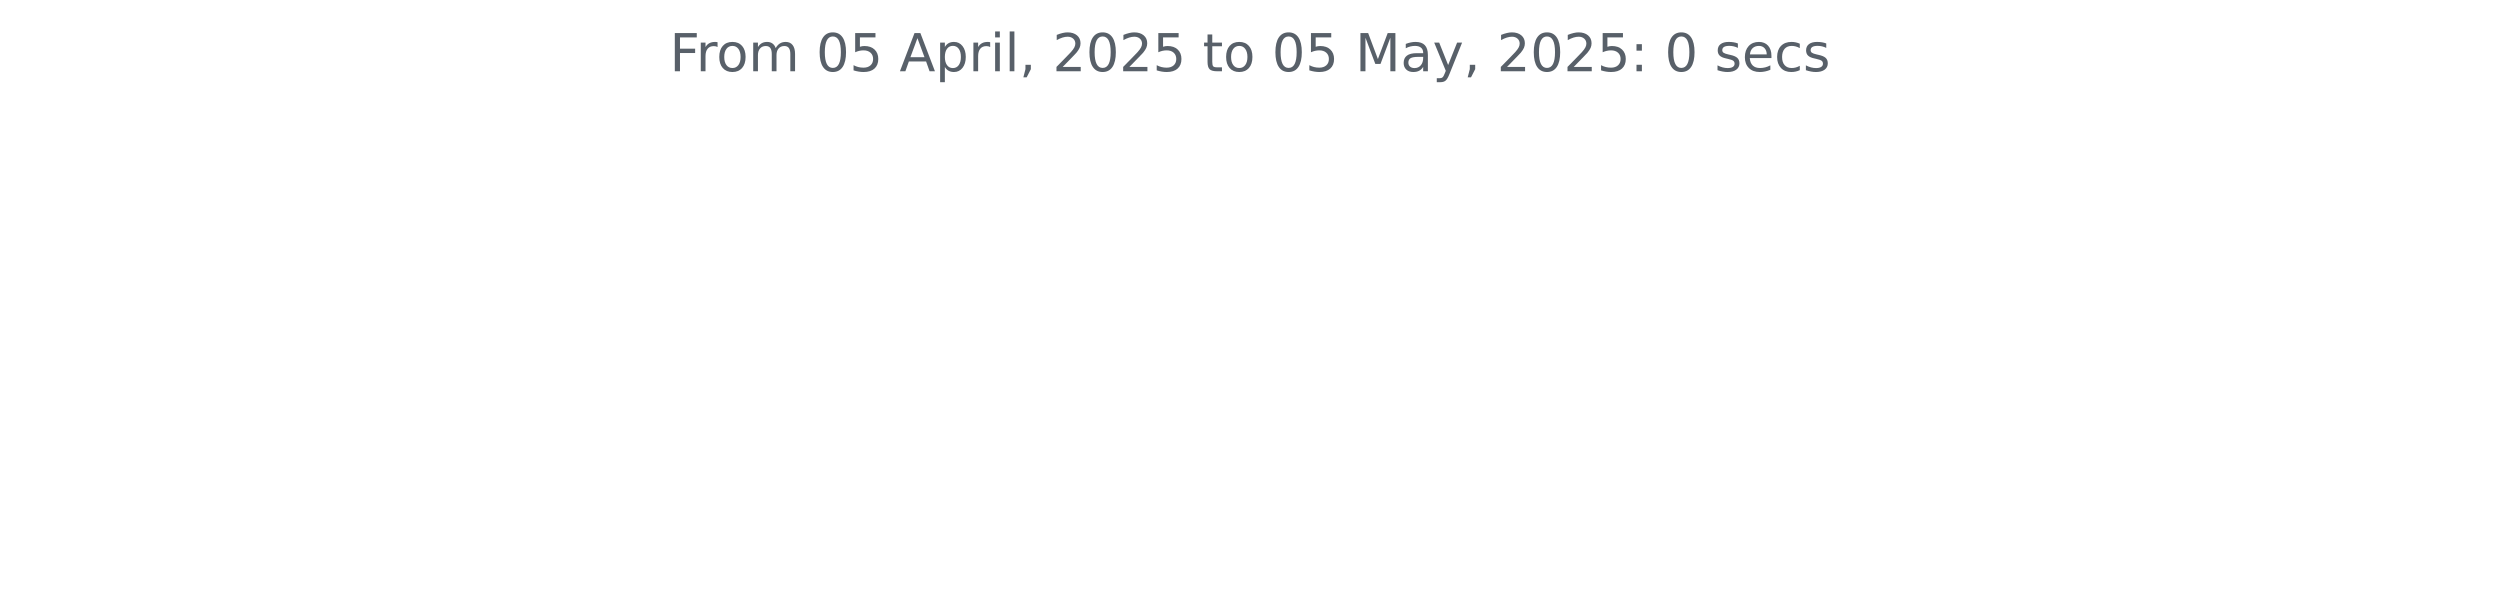
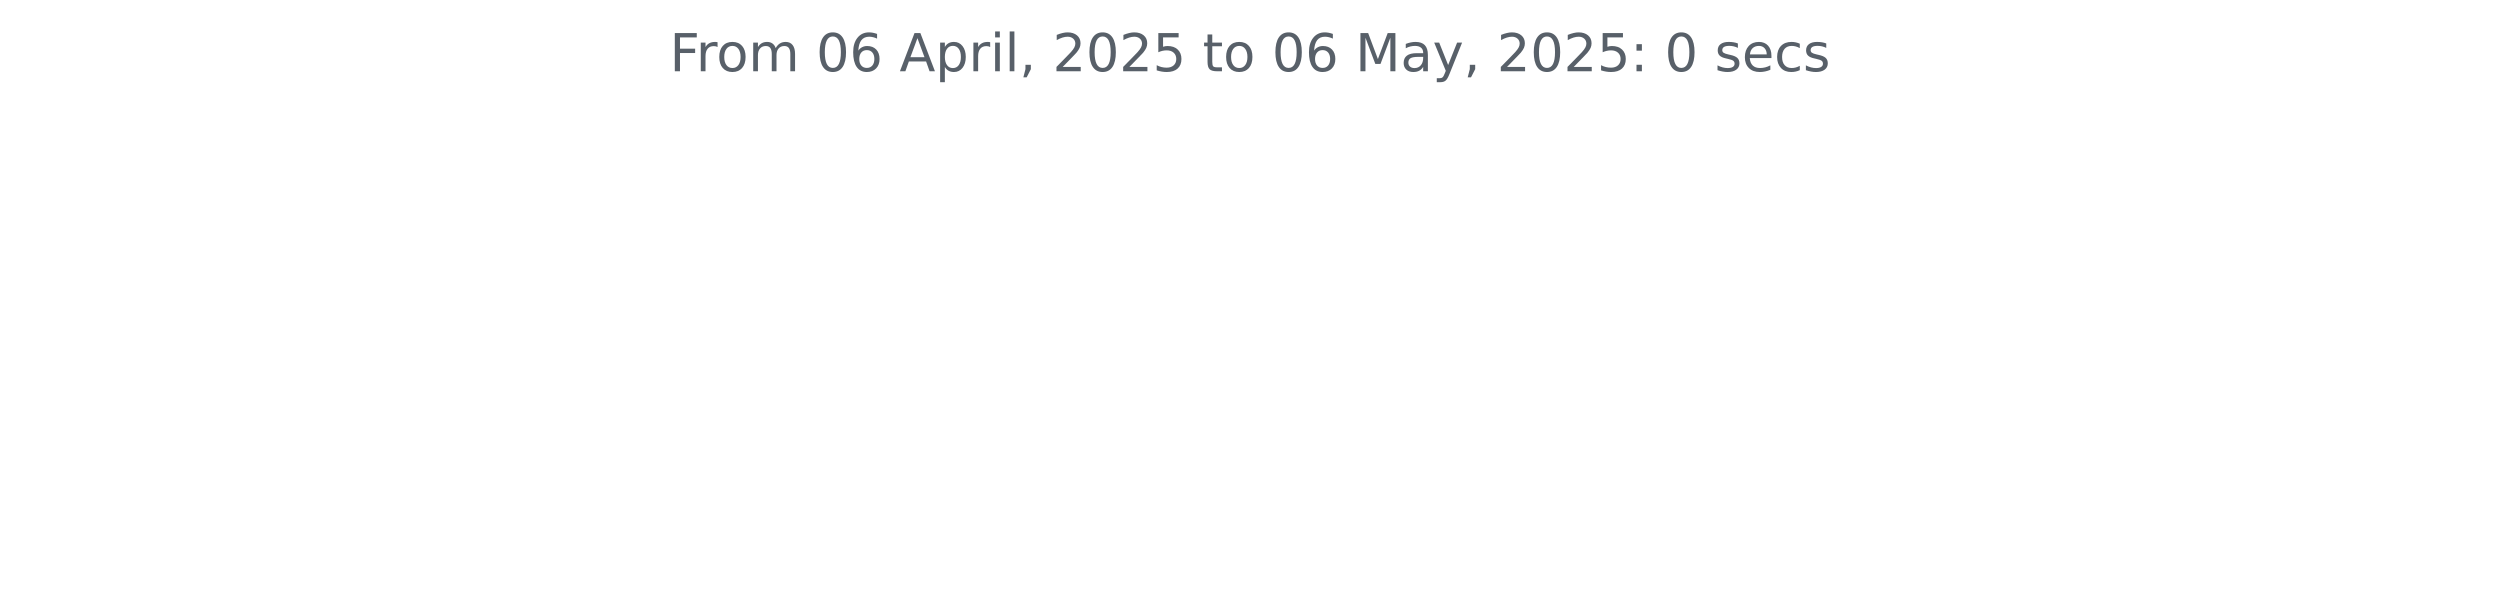
<svg xmlns="http://www.w3.org/2000/svg" xmlns:xlink="http://www.w3.org/1999/xlink" width="572.4pt" height="140.398pt" viewBox="0 0 572.4 140.398" version="1.1">
  <defs>
    <style type="text/css">*{stroke-linejoin: round; stroke-linecap: butt}</style>
  </defs>
  <g id="figure_1">
    <g id="patch_1">
      <path d="M 0 140.398  L 572.4 140.398  L 572.4 0  L 0 0  L 0 140.398  z " style="fill: none" />
    </g>
    <g id="axes_1">
      <g id="matplotlib.axis_1" />
      <g id="matplotlib.axis_2" />
      <g id="text_1">
        <g style="fill: #586069" transform="translate(153.3281 16.31812) scale(0.12 -0.12)">
          <defs>
            <path id="DejaVuSans-46" d="M 628 4666  L 3309 4666  L 3309 4134  L 1259 4134  L 1259 2759  L 3109 2759  L 3109 2228  L 1259 2228  L 1259 0  L 628 0  L 628 4666  z " transform="scale(0.015625)" />
            <path id="DejaVuSans-72" d="M 2631 2963  Q 2534 3019 2420 3045  Q 2306 3072 2169 3072  Q 1681 3072 1420 2755  Q 1159 2438 1159 1844  L 1159 0  L 581 0  L 581 3500  L 1159 3500  L 1159 2956  Q 1341 3275 1631 3429  Q 1922 3584 2338 3584  Q 2397 3584 2469 3576  Q 2541 3569 2628 3553  L 2631 2963  z " transform="scale(0.015625)" />
            <path id="DejaVuSans-6f" d="M 1959 3097  Q 1497 3097 1228 2736  Q 959 2375 959 1747  Q 959 1119 1226 758  Q 1494 397 1959 397  Q 2419 397 2687 759  Q 2956 1122 2956 1747  Q 2956 2369 2687 2733  Q 2419 3097 1959 3097  z M 1959 3584  Q 2709 3584 3137 3096  Q 3566 2609 3566 1747  Q 3566 888 3137 398  Q 2709 -91 1959 -91  Q 1206 -91 779 398  Q 353 888 353 1747  Q 353 2609 779 3096  Q 1206 3584 1959 3584  z " transform="scale(0.015625)" />
            <path id="DejaVuSans-6d" d="M 3328 2828  Q 3544 3216 3844 3400  Q 4144 3584 4550 3584  Q 5097 3584 5394 3201  Q 5691 2819 5691 2113  L 5691 0  L 5113 0  L 5113 2094  Q 5113 2597 4934 2840  Q 4756 3084 4391 3084  Q 3944 3084 3684 2787  Q 3425 2491 3425 1978  L 3425 0  L 2847 0  L 2847 2094  Q 2847 2600 2669 2842  Q 2491 3084 2119 3084  Q 1678 3084 1418 2786  Q 1159 2488 1159 1978  L 1159 0  L 581 0  L 581 3500  L 1159 3500  L 1159 2956  Q 1356 3278 1631 3431  Q 1906 3584 2284 3584  Q 2666 3584 2933 3390  Q 3200 3197 3328 2828  z " transform="scale(0.015625)" />
            <path id="DejaVuSans-20" transform="scale(0.015625)" />
            <path id="DejaVuSans-30" d="M 2034 4250  Q 1547 4250 1301 3770  Q 1056 3291 1056 2328  Q 1056 1369 1301 889  Q 1547 409 2034 409  Q 2525 409 2770 889  Q 3016 1369 3016 2328  Q 3016 3291 2770 3770  Q 2525 4250 2034 4250  z M 2034 4750  Q 2819 4750 3233 4129  Q 3647 3509 3647 2328  Q 3647 1150 3233 529  Q 2819 -91 2034 -91  Q 1250 -91 836 529  Q 422 1150 422 2328  Q 422 3509 836 4129  Q 1250 4750 2034 4750  z " transform="scale(0.015625)" />
-             <path id="DejaVuSans-35" d="M 691 4666  L 3169 4666  L 3169 4134  L 1269 4134  L 1269 2991  Q 1406 3038 1543 3061  Q 1681 3084 1819 3084  Q 2600 3084 3056 2656  Q 3513 2228 3513 1497  Q 3513 744 3044 326  Q 2575 -91 1722 -91  Q 1428 -91 1123 -41  Q 819 9 494 109  L 494 744  Q 775 591 1075 516  Q 1375 441 1709 441  Q 2250 441 2565 725  Q 2881 1009 2881 1497  Q 2881 1984 2565 2268  Q 2250 2553 1709 2553  Q 1456 2553 1204 2497  Q 953 2441 691 2322  L 691 4666  z " transform="scale(0.015625)" />
+             <path id="DejaVuSans-36" d="M 2113 2584  Q 1688 2584 1439 2293  Q 1191 2003 1191 1497  Q 1191 994 1439 701  Q 1688 409 2113 409  Q 2538 409 2786 701  Q 3034 994 3034 1497  Q 3034 2003 2786 2293  Q 2538 2584 2113 2584  z M 3366 4563  L 3366 3988  Q 3128 4100 2886 4159  Q 2644 4219 2406 4219  Q 1781 4219 1451 3797  Q 1122 3375 1075 2522  Q 1259 2794 1537 2939  Q 1816 3084 2150 3084  Q 2853 3084 3261 2657  Q 3669 2231 3669 1497  Q 3669 778 3244 343  Q 2819 -91 2113 -91  Q 1303 -91 875 529  Q 447 1150 447 2328  Q 447 3434 972 4092  Q 1497 4750 2381 4750  Q 2619 4750 2861 4703  Q 3103 4656 3366 4563  z " transform="scale(0.015625)" />
            <path id="DejaVuSans-41" d="M 2188 4044  L 1331 1722  L 3047 1722  L 2188 4044  z M 1831 4666  L 2547 4666  L 4325 0  L 3669 0  L 3244 1197  L 1141 1197  L 716 0  L 50 0  L 1831 4666  z " transform="scale(0.015625)" />
            <path id="DejaVuSans-70" d="M 1159 525  L 1159 -1331  L 581 -1331  L 581 3500  L 1159 3500  L 1159 2969  Q 1341 3281 1617 3432  Q 1894 3584 2278 3584  Q 2916 3584 3314 3078  Q 3713 2572 3713 1747  Q 3713 922 3314 415  Q 2916 -91 2278 -91  Q 1894 -91 1617 61  Q 1341 213 1159 525  z M 3116 1747  Q 3116 2381 2855 2742  Q 2594 3103 2138 3103  Q 1681 3103 1420 2742  Q 1159 2381 1159 1747  Q 1159 1113 1420 752  Q 1681 391 2138 391  Q 2594 391 2855 752  Q 3116 1113 3116 1747  z " transform="scale(0.015625)" />
            <path id="DejaVuSans-69" d="M 603 3500  L 1178 3500  L 1178 0  L 603 0  L 603 3500  z M 603 4863  L 1178 4863  L 1178 4134  L 603 4134  L 603 4863  z " transform="scale(0.015625)" />
            <path id="DejaVuSans-6c" d="M 603 4863  L 1178 4863  L 1178 0  L 603 0  L 603 4863  z " transform="scale(0.015625)" />
            <path id="DejaVuSans-2c" d="M 750 794  L 1409 794  L 1409 256  L 897 -744  L 494 -744  L 750 256  L 750 794  z " transform="scale(0.015625)" />
            <path id="DejaVuSans-32" d="M 1228 531  L 3431 531  L 3431 0  L 469 0  L 469 531  Q 828 903 1448 1529  Q 2069 2156 2228 2338  Q 2531 2678 2651 2914  Q 2772 3150 2772 3378  Q 2772 3750 2511 3984  Q 2250 4219 1831 4219  Q 1534 4219 1204 4116  Q 875 4013 500 3803  L 500 4441  Q 881 4594 1212 4672  Q 1544 4750 1819 4750  Q 2544 4750 2975 4387  Q 3406 4025 3406 3419  Q 3406 3131 3298 2873  Q 3191 2616 2906 2266  Q 2828 2175 2409 1742  Q 1991 1309 1228 531  z " transform="scale(0.015625)" />
+             <path id="DejaVuSans-35" d="M 691 4666  L 3169 4666  L 3169 4134  L 1269 4134  L 1269 2991  Q 1406 3038 1543 3061  Q 1681 3084 1819 3084  Q 2600 3084 3056 2656  Q 3513 2228 3513 1497  Q 3513 744 3044 326  Q 2575 -91 1722 -91  Q 1428 -91 1123 -41  Q 819 9 494 109  L 494 744  Q 775 591 1075 516  Q 1375 441 1709 441  Q 2250 441 2565 725  Q 2881 1009 2881 1497  Q 2881 1984 2565 2268  Q 2250 2553 1709 2553  Q 1456 2553 1204 2497  Q 953 2441 691 2322  L 691 4666  z " transform="scale(0.015625)" />
            <path id="DejaVuSans-74" d="M 1172 4494  L 1172 3500  L 2356 3500  L 2356 3053  L 1172 3053  L 1172 1153  Q 1172 725 1289 603  Q 1406 481 1766 481  L 2356 481  L 2356 0  L 1766 0  Q 1100 0 847 248  Q 594 497 594 1153  L 594 3053  L 172 3053  L 172 3500  L 594 3500  L 594 4494  L 1172 4494  z " transform="scale(0.015625)" />
            <path id="DejaVuSans-4d" d="M 628 4666  L 1569 4666  L 2759 1491  L 3956 4666  L 4897 4666  L 4897 0  L 4281 0  L 4281 4097  L 3078 897  L 2444 897  L 1241 4097  L 1241 0  L 628 0  L 628 4666  z " transform="scale(0.015625)" />
            <path id="DejaVuSans-61" d="M 2194 1759  Q 1497 1759 1228 1600  Q 959 1441 959 1056  Q 959 750 1161 570  Q 1363 391 1709 391  Q 2188 391 2477 730  Q 2766 1069 2766 1631  L 2766 1759  L 2194 1759  z M 3341 1997  L 3341 0  L 2766 0  L 2766 531  Q 2569 213 2275 61  Q 1981 -91 1556 -91  Q 1019 -91 701 211  Q 384 513 384 1019  Q 384 1609 779 1909  Q 1175 2209 1959 2209  L 2766 2209  L 2766 2266  Q 2766 2663 2505 2880  Q 2244 3097 1772 3097  Q 1472 3097 1187 3025  Q 903 2953 641 2809  L 641 3341  Q 956 3463 1253 3523  Q 1550 3584 1831 3584  Q 2591 3584 2966 3190  Q 3341 2797 3341 1997  z " transform="scale(0.015625)" />
            <path id="DejaVuSans-79" d="M 2059 -325  Q 1816 -950 1584 -1140  Q 1353 -1331 966 -1331  L 506 -1331  L 506 -850  L 844 -850  Q 1081 -850 1212 -737  Q 1344 -625 1503 -206  L 1606 56  L 191 3500  L 800 3500  L 1894 763  L 2988 3500  L 3597 3500  L 2059 -325  z " transform="scale(0.015625)" />
            <path id="DejaVuSans-3a" d="M 750 794  L 1409 794  L 1409 0  L 750 0  L 750 794  z M 750 3309  L 1409 3309  L 1409 2516  L 750 2516  L 750 3309  z " transform="scale(0.015625)" />
            <path id="DejaVuSans-73" d="M 2834 3397  L 2834 2853  Q 2591 2978 2328 3040  Q 2066 3103 1784 3103  Q 1356 3103 1142 2972  Q 928 2841 928 2578  Q 928 2378 1081 2264  Q 1234 2150 1697 2047  L 1894 2003  Q 2506 1872 2764 1633  Q 3022 1394 3022 966  Q 3022 478 2636 193  Q 2250 -91 1575 -91  Q 1294 -91 989 -36  Q 684 19 347 128  L 347 722  Q 666 556 975 473  Q 1284 391 1588 391  Q 1994 391 2212 530  Q 2431 669 2431 922  Q 2431 1156 2273 1281  Q 2116 1406 1581 1522  L 1381 1569  Q 847 1681 609 1914  Q 372 2147 372 2553  Q 372 3047 722 3315  Q 1072 3584 1716 3584  Q 2034 3584 2315 3537  Q 2597 3491 2834 3397  z " transform="scale(0.015625)" />
            <path id="DejaVuSans-65" d="M 3597 1894  L 3597 1613  L 953 1613  Q 991 1019 1311 708  Q 1631 397 2203 397  Q 2534 397 2845 478  Q 3156 559 3463 722  L 3463 178  Q 3153 47 2828 -22  Q 2503 -91 2169 -91  Q 1331 -91 842 396  Q 353 884 353 1716  Q 353 2575 817 3079  Q 1281 3584 2069 3584  Q 2775 3584 3186 3129  Q 3597 2675 3597 1894  z M 3022 2063  Q 3016 2534 2758 2815  Q 2500 3097 2075 3097  Q 1594 3097 1305 2825  Q 1016 2553 972 2059  L 3022 2063  z " transform="scale(0.015625)" />
            <path id="DejaVuSans-63" d="M 3122 3366  L 3122 2828  Q 2878 2963 2633 3030  Q 2388 3097 2138 3097  Q 1578 3097 1268 2742  Q 959 2388 959 1747  Q 959 1106 1268 751  Q 1578 397 2138 397  Q 2388 397 2633 464  Q 2878 531 3122 666  L 3122 134  Q 2881 22 2623 -34  Q 2366 -91 2075 -91  Q 1284 -91 818 406  Q 353 903 353 1747  Q 353 2603 823 3093  Q 1294 3584 2113 3584  Q 2378 3584 2631 3529  Q 2884 3475 3122 3366  z " transform="scale(0.015625)" />
          </defs>
          <use xlink:href="#DejaVuSans-46" />
          <use xlink:href="#DejaVuSans-72" x="50.27" />
          <use xlink:href="#DejaVuSans-6f" x="89.133" />
          <use xlink:href="#DejaVuSans-6d" x="150.314" />
          <use xlink:href="#DejaVuSans-20" x="247.727" />
          <use xlink:href="#DejaVuSans-30" x="279.514" />
-           <use xlink:href="#DejaVuSans-35" x="343.137" />
+           <use xlink:href="#DejaVuSans-36" x="343.137" />
          <use xlink:href="#DejaVuSans-20" x="406.76" />
          <use xlink:href="#DejaVuSans-41" x="438.547" />
          <use xlink:href="#DejaVuSans-70" x="506.955" />
          <use xlink:href="#DejaVuSans-72" x="570.432" />
          <use xlink:href="#DejaVuSans-69" x="611.545" />
          <use xlink:href="#DejaVuSans-6c" x="639.328" />
          <use xlink:href="#DejaVuSans-2c" x="667.111" />
          <use xlink:href="#DejaVuSans-20" x="698.898" />
          <use xlink:href="#DejaVuSans-32" x="730.686" />
          <use xlink:href="#DejaVuSans-30" x="794.309" />
          <use xlink:href="#DejaVuSans-32" x="857.932" />
          <use xlink:href="#DejaVuSans-35" x="921.555" />
          <use xlink:href="#DejaVuSans-20" x="985.178" />
          <use xlink:href="#DejaVuSans-74" x="1016.965" />
          <use xlink:href="#DejaVuSans-6f" x="1056.174" />
          <use xlink:href="#DejaVuSans-20" x="1117.355" />
          <use xlink:href="#DejaVuSans-30" x="1149.143" />
-           <use xlink:href="#DejaVuSans-35" x="1212.766" />
+           <use xlink:href="#DejaVuSans-36" x="1212.766" />
          <use xlink:href="#DejaVuSans-20" x="1276.389" />
          <use xlink:href="#DejaVuSans-4d" x="1308.176" />
          <use xlink:href="#DejaVuSans-61" x="1394.455" />
          <use xlink:href="#DejaVuSans-79" x="1455.734" />
          <use xlink:href="#DejaVuSans-2c" x="1514.914" />
          <use xlink:href="#DejaVuSans-20" x="1546.701" />
          <use xlink:href="#DejaVuSans-32" x="1578.488" />
          <use xlink:href="#DejaVuSans-30" x="1642.111" />
          <use xlink:href="#DejaVuSans-32" x="1705.734" />
          <use xlink:href="#DejaVuSans-35" x="1769.357" />
          <use xlink:href="#DejaVuSans-3a" x="1832.98" />
          <use xlink:href="#DejaVuSans-20" x="1866.672" />
          <use xlink:href="#DejaVuSans-30" x="1898.459" />
          <use xlink:href="#DejaVuSans-20" x="1962.082" />
          <use xlink:href="#DejaVuSans-73" x="1993.869" />
          <use xlink:href="#DejaVuSans-65" x="2045.969" />
          <use xlink:href="#DejaVuSans-63" x="2107.492" />
          <use xlink:href="#DejaVuSans-73" x="2162.473" />
        </g>
      </g>
    </g>
  </g>
</svg>
